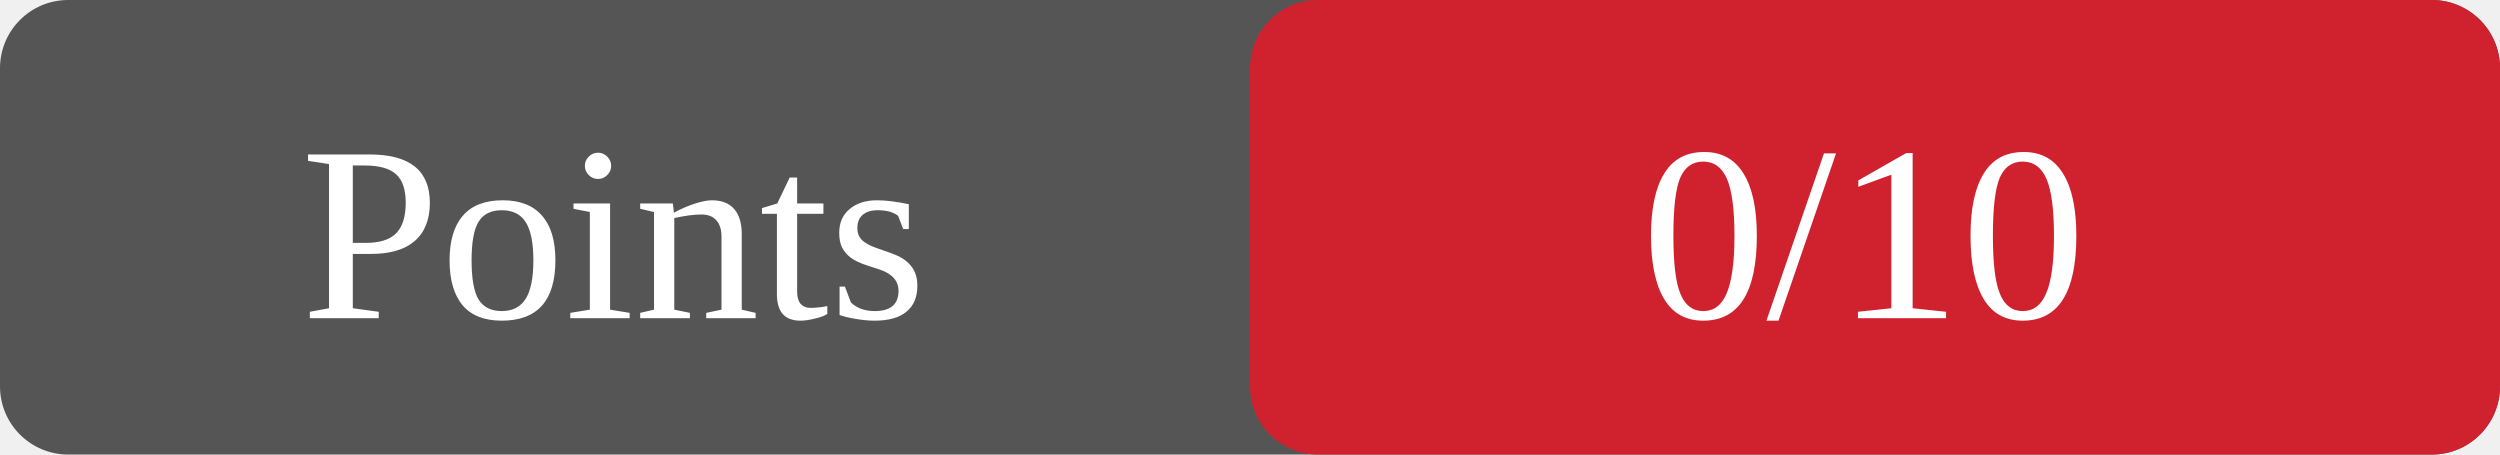
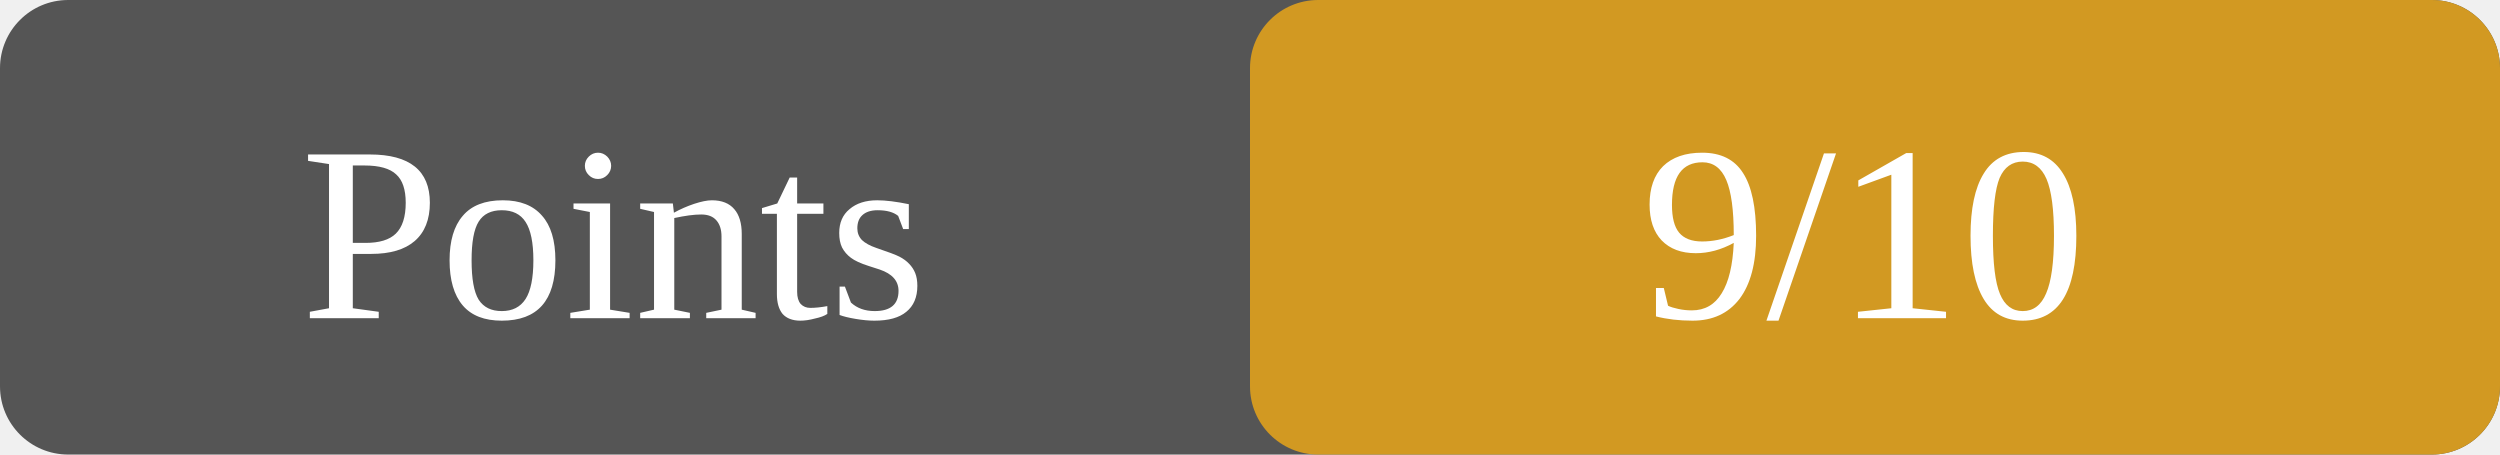
<svg xmlns="http://www.w3.org/2000/svg" width="110" height="20">
  <rect width="110" height="20" rx="3" fill="#555" />
-   <rect x="55" width="55" height="20" rx="3" fill="#cf222e" />
+   <rect x="55" width="55" height="20" rx="3" fill="#d29922" />
  <text x="27" y="14" fill="white" font-size="11" text-anchor="middle">Points</text>
-   <text x="82" y="14" fill="white" font-size="11" text-anchor="middle">0/10</text>
+   <text x="82" y="14" fill="white" font-size="11" text-anchor="middle">9/10</text>
</svg>
